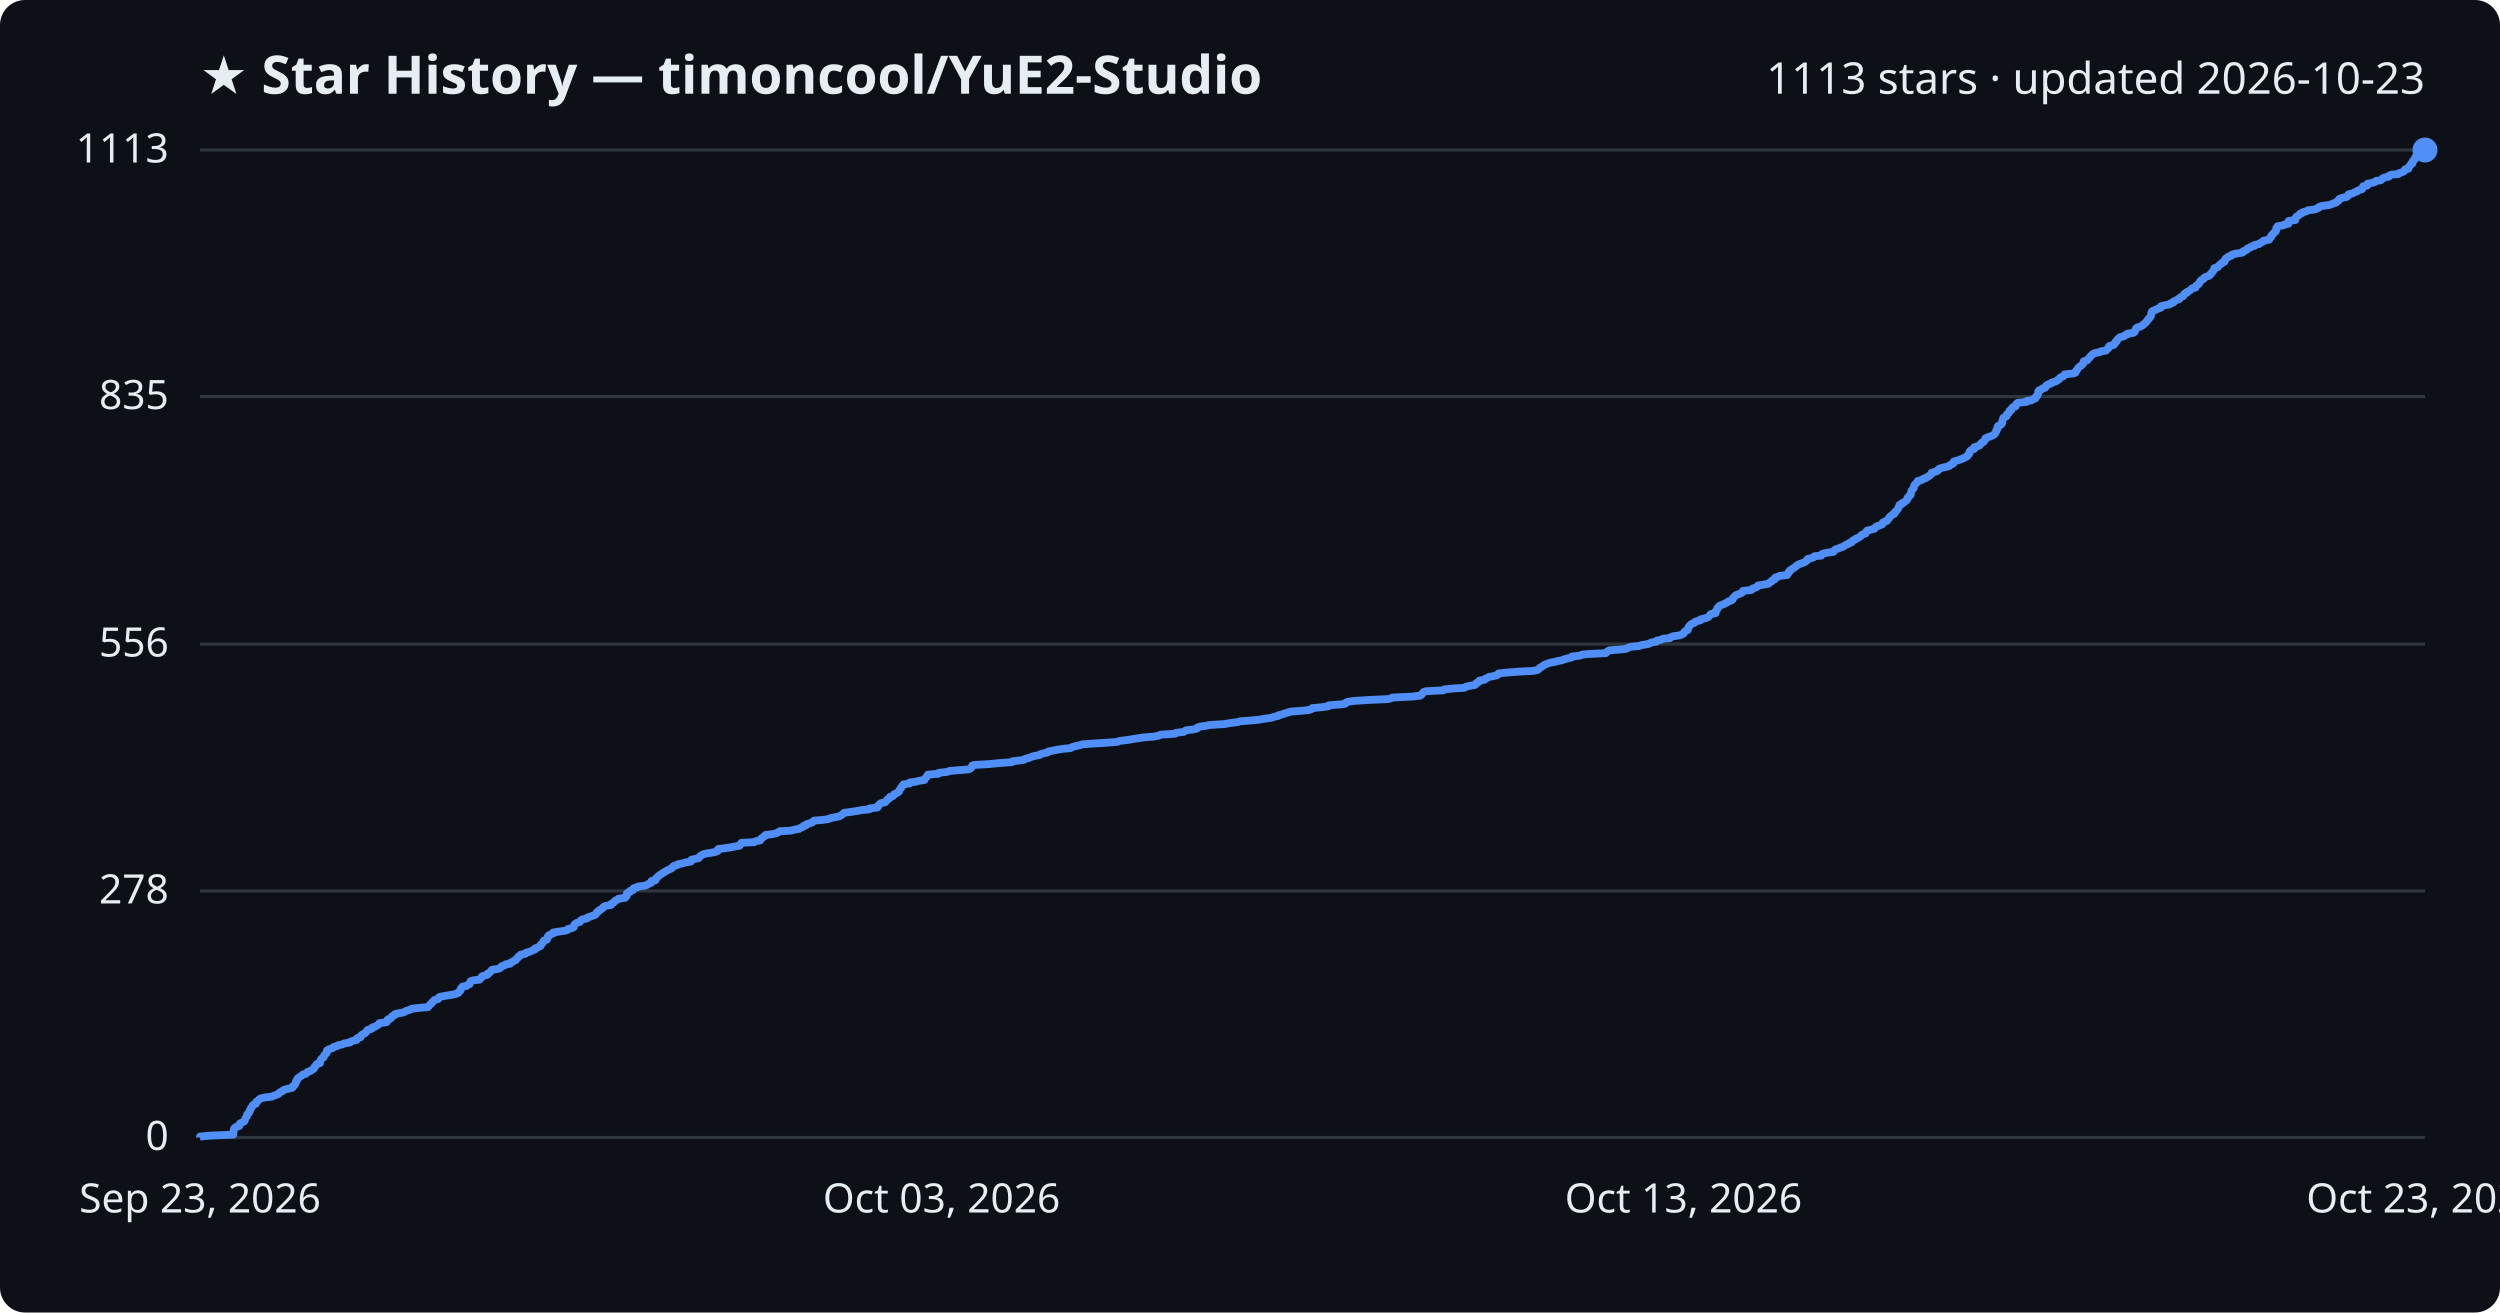
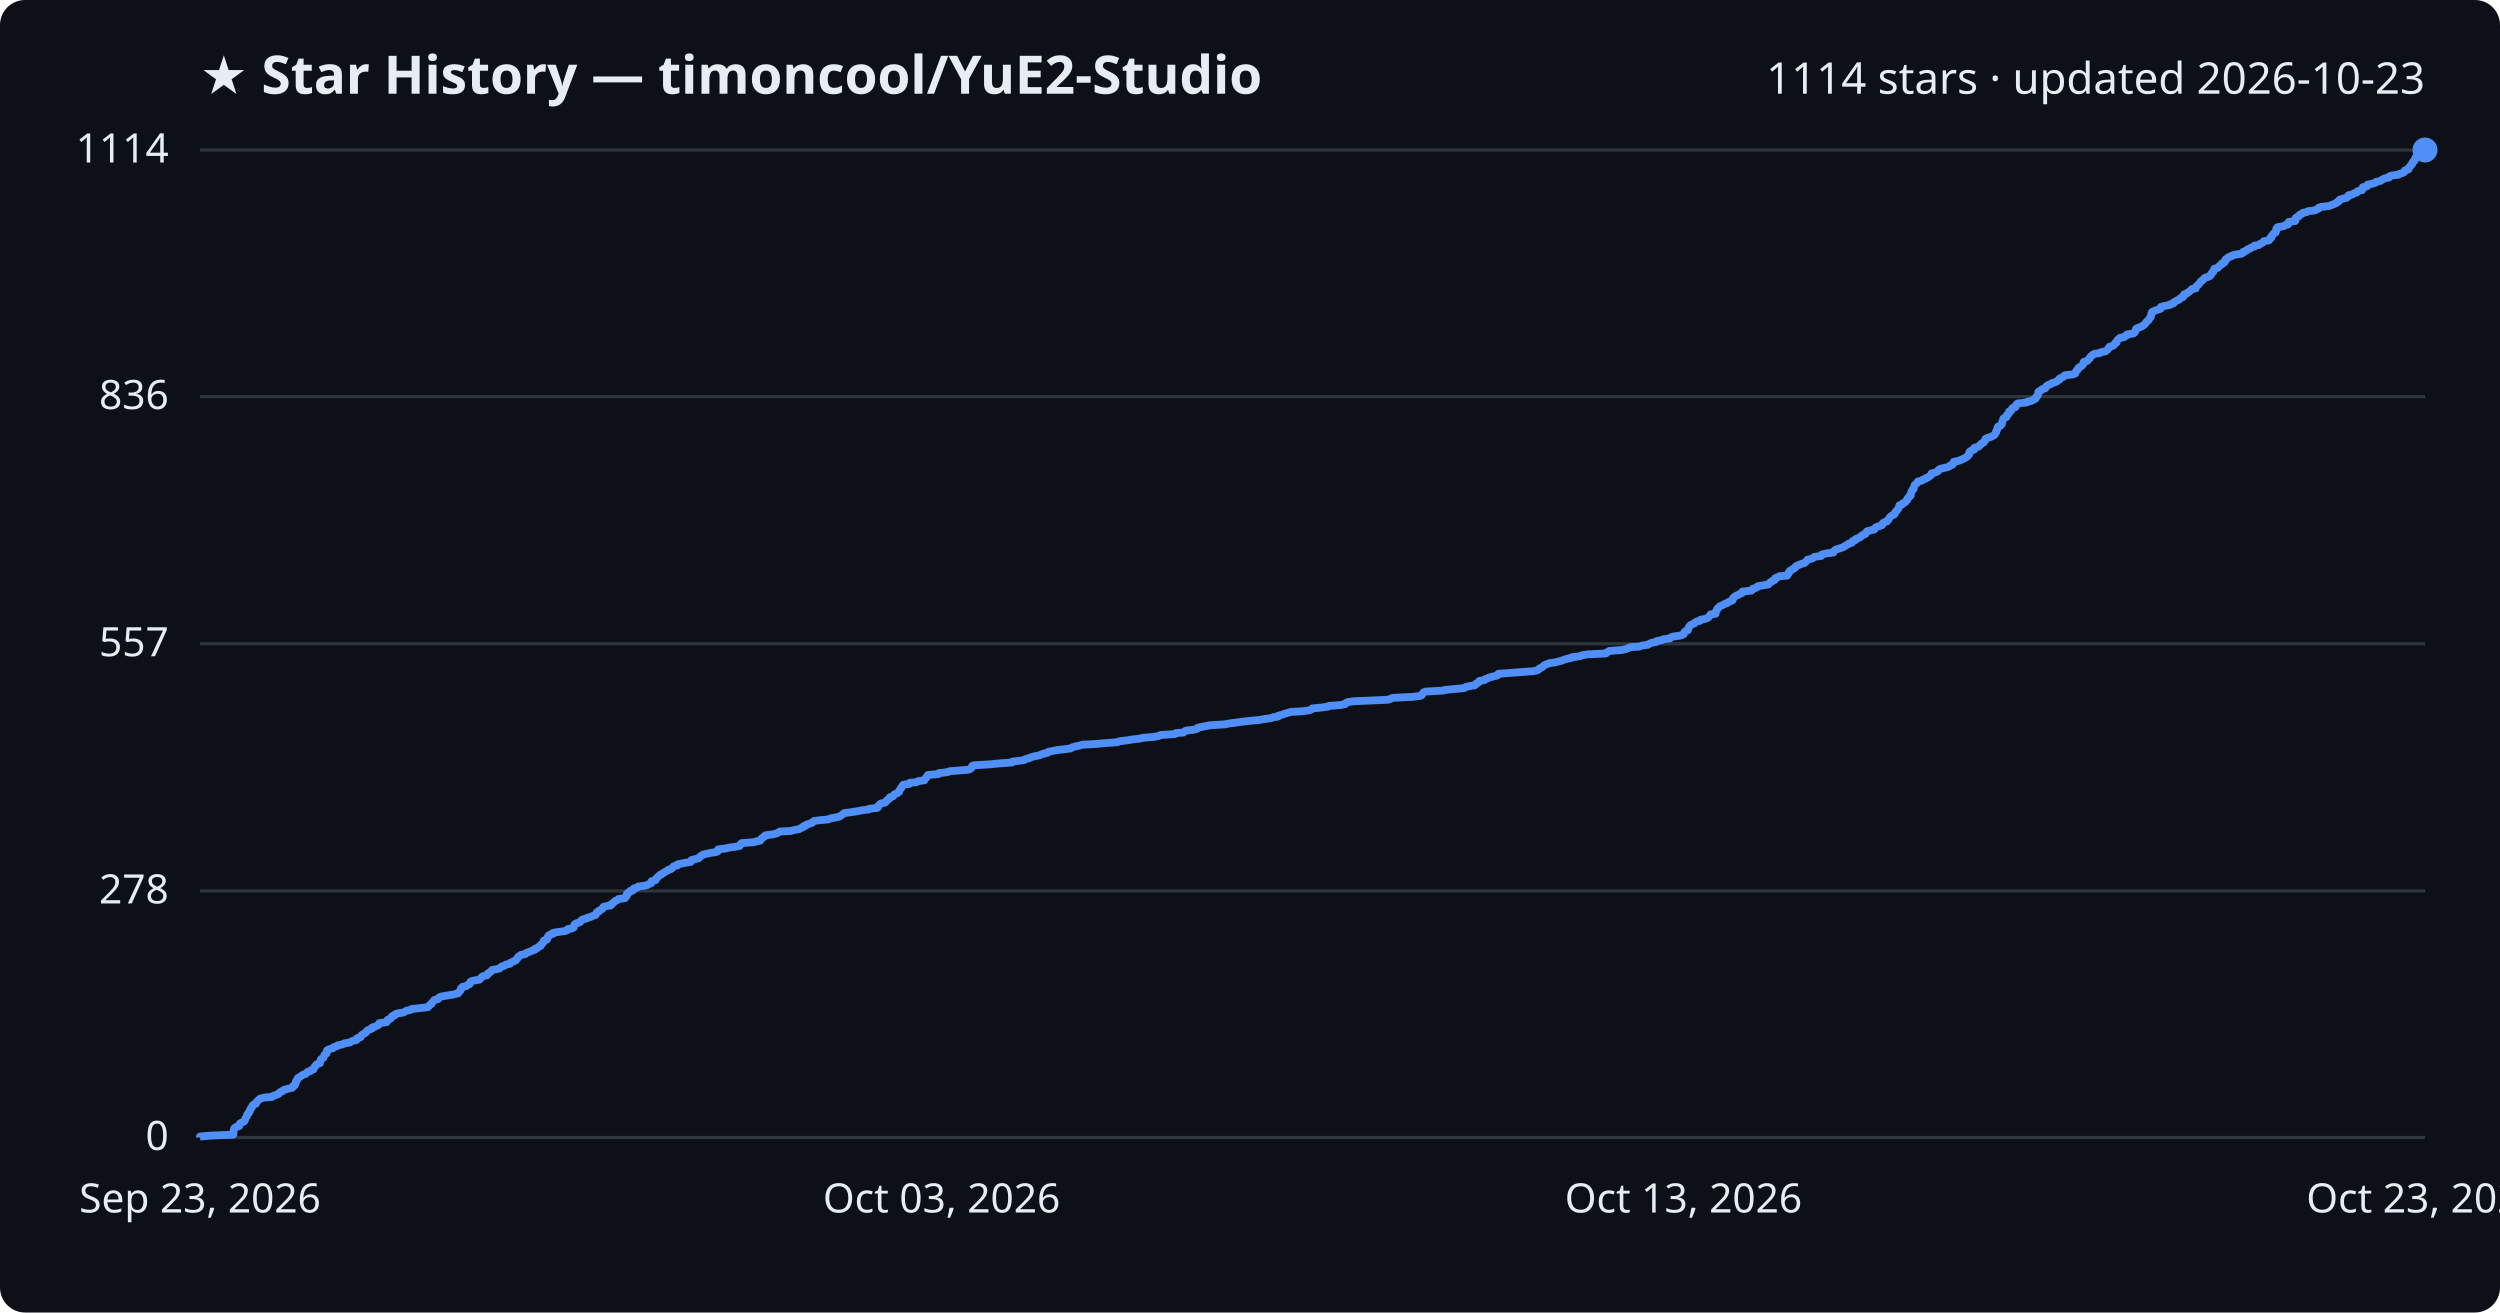
<svg xmlns="http://www.w3.org/2000/svg" viewBox="0 0 800 420" font-family="Segoe UI, sans-serif">
  <rect width="800" height="420" fill="#0d1117" rx="8" />
  <text x="64" y="30" fill="#e6edf3" font-size="17" font-weight="700">★ Star History — timoncool/YuE2-Studio</text>
-   <text x="776" y="30" fill="#e6edf3" font-size="14" text-anchor="end">1113 stars · updated 2026-10-23</text>
+   <text x="776" y="30" fill="#e6edf3" font-size="14" text-anchor="end">1114 stars · updated 2026-10-23</text>
  <line x1="64" y1="364.0" x2="776" y2="364.0" stroke="#30363d" stroke-width="1" />
  <text x="54" y="368.0" fill="#e6edf3" font-size="13" text-anchor="end">0</text>
  <line x1="64" y1="285.1" x2="776" y2="285.1" stroke="#30363d" stroke-width="1" />
  <text x="54" y="289.1" fill="#e6edf3" font-size="13" text-anchor="end">278</text>
-   <line x1="64" y1="206.1" x2="776" y2="206.1" stroke="#30363d" stroke-width="1" />
-   <text x="54" y="210.1" fill="#e6edf3" font-size="13" text-anchor="end">556</text>
+   <line x1="64" y1="206.0" x2="776" y2="206.0" stroke="#30363d" stroke-width="1" />
+   <text x="54" y="210.0" fill="#e6edf3" font-size="13" text-anchor="end">557</text>
  <line x1="64" y1="126.9" x2="776" y2="126.9" stroke="#30363d" stroke-width="1" />
-   <text x="54" y="130.9" fill="#e6edf3" font-size="13" text-anchor="end">835</text>
+   <text x="54" y="130.9" fill="#e6edf3" font-size="13" text-anchor="end">836</text>
  <line x1="64" y1="48.0" x2="776" y2="48.0" stroke="#30363d" stroke-width="1" />
-   <text x="54" y="52.0" fill="#e6edf3" font-size="13" text-anchor="end">1113</text>
-   <path d="M64.0,364.0 L64.0,363.7 L67.1,363.4 L74.6,363.1 L74.7,362.9 L74.7,362.6 L74.7,362.3 L74.7,362.0 L74.8,361.7 L74.9,361.4 L74.9,361.2 L75.1,360.9 L75.6,360.6 L76.6,360.3 L76.7,360.0 L76.7,359.7 L76.8,359.5 L77.4,359.2 L78.1,358.9 L78.3,358.6 L78.4,358.3 L78.5,358.0 L78.6,357.8 L78.8,357.5 L79.0,357.2 L79.1,356.9 L79.1,356.6 L79.5,356.3 L79.7,356.1 L79.8,355.8 L79.8,355.5 L80.1,355.2 L80.2,354.9 L80.3,354.6 L80.6,354.3 L80.7,354.1 L80.8,353.8 L81.1,353.5 L81.9,353.2 L82.0,352.9 L82.0,352.6 L82.3,352.4 L82.7,352.1 L82.9,351.8 L83.4,351.5 L84.7,351.2 L87.1,350.9 L87.4,350.7 L88.3,350.4 L89.1,350.1 L89.3,349.8 L89.6,349.5 L90.4,349.2 L90.5,349.0 L91.0,348.7 L92.2,348.4 L93.5,348.1 L93.8,347.8 L93.8,347.5 L94.3,347.2 L94.4,347.0 L94.6,346.7 L94.6,346.4 L94.7,346.1 L95.0,345.8 L95.0,345.5 L95.2,345.3 L95.3,345.0 L95.8,344.7 L96.2,344.4 L96.7,344.1 L97.0,343.8 L97.9,343.6 L98.2,343.3 L98.4,343.0 L99.4,342.7 L99.7,342.4 L100.3,342.1 L100.5,341.9 L100.6,341.6 L100.7,341.3 L101.1,341.0 L101.2,340.7 L101.5,340.4 L102.4,340.2 L102.4,339.9 L102.5,339.6 L102.6,339.3 L102.7,339.0 L103.0,338.7 L103.5,338.4 L103.6,338.2 L103.7,337.9 L103.8,337.6 L104.2,337.3 L104.5,337.0 L104.5,336.7 L104.6,336.5 L104.6,336.2 L105.0,335.9 L105.8,335.6 L106.6,335.3 L106.8,335.0 L107.8,334.8 L108.1,334.5 L109.6,334.2 L110.1,333.9 L112.0,333.6 L112.2,333.3 L112.8,333.1 L114.1,332.8 L114.3,332.5 L114.3,332.2 L115.4,331.9 L115.4,331.6 L115.6,331.3 L115.9,331.1 L116.4,330.8 L117.0,330.5 L117.2,330.2 L117.4,329.9 L117.6,329.6 L118.4,329.4 L119.1,329.1 L119.1,328.8 L120.1,328.5 L120.5,328.2 L121.1,327.9 L121.3,327.7 L121.4,327.4 L123.7,327.1 L123.9,326.8 L123.9,326.5 L124.1,326.2 L124.9,326.0 L125.2,325.7 L125.3,325.4 L125.6,325.1 L126.4,324.8 L126.4,324.5 L127.2,324.3 L129.1,324.0 L129.6,323.7 L130.2,323.4 L131.3,323.1 L131.7,322.8 L134.3,322.5 L136.9,322.3 L137.2,322.0 L137.4,321.7 L137.7,321.4 L138.1,321.1 L138.2,320.8 L138.5,320.6 L138.8,320.3 L139.0,320.0 L140.2,319.7 L140.3,319.4 L140.5,319.1 L141.2,318.9 L142.8,318.6 L144.8,318.3 L146.0,318.0 L146.7,317.7 L146.8,317.4 L147.1,317.2 L147.4,316.9 L147.5,316.6 L147.5,316.3 L147.9,316.0 L148.0,315.7 L149.3,315.5 L149.6,315.2 L150.3,314.9 L150.3,314.6 L150.5,314.3 L150.6,314.0 L151.5,313.7 L153.4,313.5 L153.7,313.2 L154.0,312.9 L154.1,312.6 L154.5,312.3 L155.8,312.0 L156.1,311.8 L156.1,311.5 L156.7,311.2 L157.0,310.9 L157.2,310.6 L157.5,310.3 L159.1,310.1 L160.0,309.8 L160.3,309.5 L160.5,309.2 L161.5,308.9 L161.8,308.6 L163.2,308.4 L163.3,308.1 L164.0,307.8 L164.4,307.5 L165.1,307.2 L165.2,306.9 L165.5,306.6 L165.8,306.4 L165.9,306.1 L166.5,305.8 L166.6,305.5 L168.1,305.2 L168.3,304.9 L169.1,304.7 L169.9,304.4 L170.5,304.1 L171.2,303.8 L171.2,303.5 L172.1,303.2 L172.3,303.0 L173.0,302.7 L173.0,302.4 L173.2,302.1 L173.6,301.8 L173.8,301.5 L174.0,301.3 L174.0,301.0 L175.0,300.7 L175.1,300.4 L175.2,300.1 L175.2,299.8 L175.6,299.6 L175.6,299.3 L176.3,299.0 L177.0,298.7 L177.0,298.4 L178.9,298.1 L181.0,297.8 L181.6,297.6 L181.7,297.3 L183.0,297.0 L183.6,296.7 L183.6,296.4 L183.7,296.1 L183.8,295.9 L184.1,295.6 L184.6,295.3 L185.6,295.0 L185.8,294.7 L186.0,294.4 L186.5,294.2 L187.8,293.9 L188.0,293.6 L189.0,293.3 L189.7,293.0 L190.6,292.7 L190.6,292.5 L190.9,292.2 L191.0,291.9 L191.6,291.6 L191.7,291.3 L192.3,291.0 L192.8,290.7 L192.9,290.5 L193.1,290.2 L193.8,289.9 L195.5,289.6 L195.5,289.3 L196.0,289.0 L196.4,288.8 L196.6,288.5 L196.9,288.2 L197.6,287.9 L197.9,287.6 L200.0,287.3 L200.1,287.1 L200.5,286.8 L200.6,286.5 L200.6,286.2 L200.6,285.9 L201.0,285.6 L201.6,285.4 L201.6,285.1 L202.6,284.8 L202.6,284.5 L202.8,284.2 L204.0,283.9 L204.2,283.7 L206.4,283.4 L207.2,283.1 L207.6,282.8 L208.4,282.5 L208.5,282.2 L208.5,281.9 L209.7,281.7 L209.9,281.4 L209.9,281.1 L210.3,280.8 L210.5,280.5 L210.9,280.2 L211.1,280.0 L211.7,279.7 L212.0,279.4 L212.6,279.1 L213.0,278.8 L213.6,278.5 L213.9,278.3 L214.7,278.0 L215.1,277.7 L215.3,277.4 L215.6,277.1 L216.8,276.8 L216.8,276.6 L218.3,276.3 L219.3,276.0 L221.1,275.7 L221.2,275.4 L221.3,275.1 L222.6,274.8 L223.6,274.6 L223.8,274.3 L224.0,274.0 L224.5,273.7 L224.9,273.4 L226.1,273.1 L227.5,272.9 L229.0,272.6 L229.7,272.3 L229.7,272.0 L229.8,271.7 L232.3,271.4 L233.5,271.2 L235.1,270.9 L236.7,270.6 L236.9,270.3 L237.0,270.0 L237.3,269.7 L241.4,269.5 L241.8,269.2 L243.3,268.9 L243.4,268.6 L243.6,268.3 L244.1,268.0 L244.3,267.8 L244.8,267.5 L244.9,267.2 L247.3,266.9 L248.5,266.6 L249.1,266.3 L249.5,266.0 L253.1,265.8 L254.2,265.5 L255.8,265.2 L256.2,264.9 L257.0,264.6 L257.1,264.3 L257.9,264.1 L258.0,263.8 L259.0,263.5 L259.9,263.2 L260.1,262.9 L260.5,262.6 L263.0,262.4 L265.2,262.1 L265.7,261.8 L267.3,261.5 L268.7,261.2 L269.1,260.9 L269.5,260.7 L269.8,260.4 L270.1,260.1 L272.4,259.8 L274.3,259.5 L275.8,259.2 L278.1,259.0 L278.2,258.7 L280.8,258.4 L281.0,258.1 L281.0,257.8 L281.4,257.5 L281.6,257.2 L282.0,257.0 L283.3,256.7 L283.5,256.4 L283.8,256.1 L284.0,255.8 L284.6,255.5 L284.6,255.3 L284.8,255.0 L285.8,254.7 L286.0,254.4 L286.2,254.1 L287.0,253.8 L287.2,253.6 L287.7,253.3 L287.7,253.0 L287.9,252.7 L288.1,252.4 L288.4,252.1 L288.4,251.9 L288.7,251.6 L288.9,251.3 L289.1,251.0 L291.1,250.7 L291.1,250.4 L293.3,250.1 L293.8,249.9 L295.8,249.6 L295.9,249.3 L296.1,249.0 L296.5,248.7 L296.6,248.4 L296.8,248.2 L296.9,247.9 L300.3,247.6 L300.4,247.3 L303.2,247.0 L303.8,246.7 L306.3,246.5 L310.0,246.2 L310.6,245.9 L310.9,245.6 L311.0,245.3 L311.1,245.0 L311.6,244.8 L316.6,244.5 L319.6,244.2 L323.8,243.9 L324.0,243.6 L326.6,243.3 L327.8,243.1 L328.1,242.8 L329.4,242.5 L330.0,242.2 L331.1,241.9 L332.7,241.6 L333.0,241.3 L333.8,241.1 L335.2,240.8 L335.4,240.5 L336.9,240.2 L338.4,239.9 L340.3,239.6 L342.6,239.4 L343.0,239.1 L344.0,238.8 L345.4,238.5 L346.3,238.2 L350.3,237.9 L353.7,237.7 L357.6,237.4 L358.2,237.1 L360.8,236.8 L362.5,236.5 L364.5,236.2 L365.7,236.0 L369.3,235.7 L370.8,235.4 L371.4,235.1 L376.0,234.8 L376.3,234.5 L378.8,234.2 L379.1,234.0 L379.5,233.7 L382.1,233.4 L383.1,233.1 L383.2,232.8 L384.1,232.5 L385.6,232.3 L387.1,232.0 L391.8,231.7 L393.5,231.4 L395.8,231.1 L397.0,230.8 L399.7,230.6 L402.9,230.3 L404.6,230.0 L406.8,229.7 L407.6,229.4 L409.0,229.1 L409.1,228.9 L410.3,228.6 L411.1,228.3 L412.1,228.0 L413.2,227.7 L417.0,227.4 L418.9,227.2 L419.7,226.9 L419.9,226.6 L423.0,226.3 L425.1,226.0 L425.2,225.7 L429.1,225.4 L430.5,225.2 L430.6,224.9 L431.2,224.6 L433.2,224.3 L437.9,224.0 L444.3,223.7 L445.0,223.5 L445.7,223.2 L452.0,222.9 L454.5,222.6 L454.9,222.3 L455.1,222.0 L455.3,221.8 L455.5,221.5 L456.2,221.2 L461.9,220.9 L462.2,220.6 L465.2,220.3 L468.6,220.1 L469.0,219.8 L470.1,219.5 L471.9,219.2 L472.3,218.9 L472.4,218.6 L472.9,218.4 L473.4,218.1 L473.4,217.8 L475.1,217.5 L475.3,217.2 L476.0,216.9 L476.5,216.6 L477.7,216.4 L479.0,216.1 L479.4,215.8 L479.5,215.5 L482.5,215.2 L486.3,214.9 L490.5,214.7 L492.0,214.4 L492.4,214.1 L492.6,213.8 L493.1,213.5 L493.6,213.2 L493.9,213.0 L494.3,212.7 L495.1,212.4 L495.9,212.1 L497.5,211.8 L498.6,211.5 L499.8,211.3 L500.5,211.0 L501.6,210.7 L502.9,210.4 L503.0,210.1 L505.6,209.8 L506.2,209.5 L508.0,209.3 L513.9,209.0 L514.1,208.7 L514.5,208.4 L515.0,208.1 L519.0,207.8 L520.4,207.6 L521.0,207.3 L521.7,207.0 L524.6,206.7 L525.4,206.4 L527.4,206.1 L527.8,205.9 L528.5,205.6 L530.1,205.3 L530.2,205.0 L531.7,204.7 L532.1,204.4 L534.4,204.2 L534.6,203.9 L535.4,203.6 L537.6,203.3 L538.2,203.0 L538.8,202.7 L538.9,202.5 L539.0,202.2 L539.3,201.9 L540.1,201.6 L540.1,201.3 L540.3,201.0 L540.3,200.7 L540.5,200.5 L540.7,200.2 L541.0,199.9 L541.4,199.6 L542.2,199.3 L542.4,199.0 L542.9,198.8 L544.1,198.5 L544.2,198.2 L545.4,197.9 L546.4,197.6 L546.8,197.3 L547.0,197.1 L547.2,196.8 L547.5,196.5 L549.0,196.2 L549.0,195.9 L549.0,195.6 L549.2,195.4 L549.4,195.1 L549.6,194.8 L549.6,194.5 L550.0,194.2 L550.2,193.9 L550.8,193.6 L551.5,193.4 L552.0,193.1 L552.7,192.8 L553.0,192.5 L553.9,192.2 L554.4,191.9 L554.5,191.7 L554.5,191.4 L554.9,191.1 L555.1,190.8 L555.4,190.5 L556.2,190.2 L556.7,190.0 L557.4,189.7 L557.6,189.4 L557.7,189.1 L560.4,188.8 L560.8,188.5 L560.9,188.3 L561.9,188.0 L562.4,187.7 L562.5,187.4 L564.2,187.1 L565.9,186.8 L566.1,186.6 L566.4,186.3 L567.0,186.0 L567.1,185.7 L567.9,185.4 L568.0,185.1 L568.1,184.8 L568.9,184.6 L569.4,184.3 L571.9,184.0 L571.9,183.7 L572.3,183.4 L572.3,183.1 L572.7,182.9 L572.7,182.6 L573.2,182.3 L573.6,182.0 L574.1,181.7 L574.5,181.4 L574.7,181.2 L575.1,180.9 L575.6,180.6 L576.4,180.3 L577.3,180.0 L577.8,179.7 L578.0,179.5 L578.4,179.2 L578.4,178.9 L579.6,178.6 L580.4,178.3 L580.6,178.0 L582.8,177.8 L582.8,177.5 L583.2,177.2 L584.5,176.9 L586.7,176.6 L586.8,176.3 L587.1,176.0 L587.4,175.8 L588.3,175.5 L589.0,175.2 L589.9,174.9 L590.3,174.6 L590.7,174.3 L591.4,174.1 L591.7,173.8 L592.6,173.5 L592.7,173.2 L593.0,172.9 L593.8,172.6 L593.8,172.4 L594.6,172.1 L595.1,171.8 L595.5,171.5 L595.7,171.2 L596.4,170.9 L597.0,170.7 L597.1,170.4 L597.2,170.1 L597.5,169.8 L598.7,169.5 L599.8,169.2 L600.0,168.9 L600.2,168.7 L600.6,168.4 L601.6,168.1 L602.3,167.8 L602.4,167.5 L602.5,167.2 L603.0,167.0 L603.8,166.7 L603.9,166.4 L604.3,166.1 L604.5,165.8 L604.6,165.5 L604.9,165.3 L605.2,165.0 L605.6,164.7 L606.2,164.4 L606.3,164.1 L606.4,163.8 L606.7,163.6 L607.0,163.3 L607.2,163.0 L607.4,162.7 L607.5,162.4 L607.7,162.1 L607.8,161.9 L607.8,161.6 L608.6,161.3 L608.7,161.0 L609.3,160.7 L609.8,160.4 L610.0,160.1 L610.3,159.9 L610.4,159.6 L610.4,159.3 L610.8,159.0 L610.9,158.7 L611.4,158.4 L611.4,158.2 L611.5,157.9 L611.5,157.6 L611.6,157.3 L611.7,157.0 L612.0,156.7 L612.1,156.5 L612.4,156.2 L612.4,155.9 L612.5,155.6 L612.6,155.3 L612.8,155.0 L613.1,154.8 L613.3,154.5 L613.7,154.2 L613.7,153.9 L615.0,153.6 L615.3,153.3 L616.3,153.0 L616.3,152.8 L617.1,152.5 L617.4,152.2 L617.9,151.9 L618.1,151.6 L618.1,151.3 L618.8,151.1 L619.8,150.8 L620.2,150.5 L620.3,150.2 L620.7,149.9 L621.9,149.6 L622.8,149.4 L623.8,149.1 L624.0,148.8 L624.8,148.5 L625.1,148.2 L625.1,147.9 L625.2,147.7 L626.2,147.4 L627.2,147.1 L627.9,146.8 L628.6,146.5 L629.2,146.2 L629.5,146.0 L629.6,145.7 L630.0,145.4 L630.2,145.1 L630.2,144.8 L630.3,144.5 L630.6,144.2 L630.8,144.0 L631.7,143.7 L631.8,143.4 L631.8,143.1 L632.9,142.8 L633.5,142.5 L633.5,142.3 L633.9,142.0 L634.1,141.7 L634.8,141.4 L634.9,141.1 L635.2,140.8 L635.3,140.6 L635.3,140.3 L635.8,140.0 L636.8,139.7 L637.5,139.4 L638.0,139.1 L638.3,138.9 L638.5,138.6 L638.6,138.3 L638.8,138.0 L638.8,137.7 L639.0,137.4 L639.2,137.2 L639.2,136.9 L639.2,136.6 L639.4,136.3 L640.2,136.0 L640.5,135.7 L640.7,135.4 L640.7,135.2 L640.7,134.9 L640.8,134.6 L640.9,134.3 L641.0,134.0 L641.1,133.7 L641.5,133.5 L642.1,133.2 L642.1,132.9 L642.2,132.6 L642.7,132.3 L642.9,132.0 L642.9,131.8 L643.0,131.5 L643.6,131.2 L643.6,130.9 L643.9,130.6 L644.1,130.3 L644.9,130.1 L645.1,129.8 L645.1,129.5 L645.3,129.2 L645.7,128.9 L648.5,128.6 L648.6,128.3 L650.1,128.1 L650.5,127.8 L651.3,127.5 L651.5,127.2 L651.5,126.9 L651.9,126.6 L652.0,126.4 L652.2,126.1 L652.2,125.8 L652.2,125.5 L652.3,125.2 L652.5,124.9 L653.2,124.7 L653.4,124.4 L654.4,124.1 L654.7,123.8 L654.7,123.5 L655.1,123.2 L655.4,123.0 L656.4,122.7 L656.6,122.4 L657.7,122.1 L658.3,121.8 L658.5,121.5 L659.0,121.3 L659.1,121.0 L659.5,120.7 L660.3,120.4 L660.6,120.1 L660.7,119.8 L663.4,119.5 L664.1,119.3 L664.3,119.0 L664.3,118.7 L664.6,118.4 L664.8,118.1 L665.0,117.8 L665.2,117.6 L665.5,117.3 L666.0,117.0 L666.3,116.7 L666.6,116.4 L666.7,116.1 L666.7,115.9 L666.8,115.6 L667.9,115.3 L668.1,115.0 L668.4,114.7 L668.7,114.4 L668.8,114.2 L669.0,113.9 L669.5,113.6 L669.7,113.3 L670.3,113.0 L671.9,112.7 L672.3,112.4 L673.9,112.2 L674.1,111.9 L674.5,111.6 L674.8,111.3 L674.8,111.0 L675.0,110.7 L676.1,110.5 L676.6,110.2 L676.7,109.9 L676.8,109.6 L677.3,109.3 L677.3,109.0 L677.5,108.8 L677.7,108.5 L678.1,108.2 L678.4,107.9 L679.7,107.6 L679.9,107.3 L680.6,107.1 L680.7,106.8 L682.7,106.5 L683.1,106.2 L683.2,105.9 L683.3,105.6 L683.5,105.4 L683.5,105.1 L683.9,104.8 L684.9,104.5 L685.5,104.2 L685.8,103.9 L686.2,103.6 L686.4,103.4 L686.8,103.1 L686.9,102.8 L687.2,102.5 L687.5,102.2 L687.6,101.9 L687.9,101.7 L688.1,101.4 L688.3,101.1 L688.4,100.8 L688.4,100.5 L688.4,100.2 L688.6,100.0 L688.6,99.7 L689.1,99.4 L689.9,99.1 L690.5,98.8 L691.4,98.5 L691.5,98.3 L691.5,98.0 L692.7,97.7 L694.3,97.4 L694.5,97.1 L695.5,96.8 L695.5,96.5 L696.1,96.3 L696.5,96.0 L697.4,95.7 L697.4,95.4 L697.8,95.1 L698.6,94.8 L698.7,94.6 L698.9,94.3 L699.0,94.0 L699.8,93.7 L699.9,93.4 L700.5,93.1 L700.8,92.9 L701.2,92.6 L701.4,92.3 L702.6,92.0 L702.7,91.7 L702.8,91.4 L703.1,91.2 L703.6,90.9 L703.7,90.6 L704.0,90.3 L704.1,90.0 L704.3,89.7 L704.8,89.5 L705.2,89.2 L705.3,88.9 L705.8,88.6 L706.8,88.3 L707.2,88.0 L707.5,87.7 L707.5,87.5 L707.8,87.2 L708.1,86.9 L708.3,86.6 L708.4,86.3 L708.6,86.0 L708.6,85.8 L709.7,85.5 L709.9,85.2 L710.1,84.9 L710.5,84.6 L711.0,84.3 L711.0,84.1 L711.8,83.8 L711.8,83.5 L712.1,83.2 L712.1,82.9 L712.4,82.6 L712.9,82.4 L713.1,82.1 L714.1,81.8 L714.2,81.5 L715.2,81.2 L717.3,80.9 L717.8,80.7 L717.8,80.4 L718.7,80.1 L719.1,79.8 L719.2,79.5 L720.1,79.2 L720.4,78.9 L721.4,78.7 L721.4,78.4 L722.9,78.1 L723.2,77.8 L723.8,77.5 L724.3,77.2 L724.4,77.0 L726.1,76.7 L726.3,76.4 L726.4,76.1 L726.8,75.8 L726.8,75.5 L726.9,75.3 L727.3,75.0 L727.5,74.7 L727.7,74.4 L728.2,74.1 L728.3,73.8 L728.4,73.6 L728.4,73.3 L728.4,73.0 L728.7,72.7 L728.8,72.4 L730.7,72.1 L731.1,71.8 L732.3,71.6 L732.3,71.3 L732.4,71.0 L732.4,70.7 L734.5,70.4 L734.5,70.1 L734.5,69.9 L734.7,69.6 L734.9,69.3 L735.5,69.0 L735.8,68.7 L736.0,68.4 L736.7,68.2 L736.9,67.9 L738.1,67.6 L738.5,67.3 L740.9,67.0 L741.4,66.7 L742.0,66.5 L742.1,66.2 L743.0,65.9 L745.4,65.6 L746.2,65.3 L746.9,65.0 L747.6,64.8 L747.8,64.5 L748.4,64.2 L748.4,63.9 L748.7,63.6 L749.6,63.3 L751.0,63.0 L751.2,62.8 L751.5,62.5 L751.5,62.2 L752.8,61.9 L753.3,61.6 L754.2,61.3 L754.3,61.1 L755.0,60.8 L755.9,60.5 L756.0,60.2 L756.1,59.9 L756.2,59.6 L757.5,59.4 L757.5,59.1 L757.6,58.8 L759.1,58.5 L760.1,58.2 L760.3,57.9 L761.8,57.7 L762.2,57.4 L762.4,57.1 L763.1,56.8 L764.5,56.5 L764.5,56.2 L765.2,55.9 L767.5,55.7 L767.7,55.4 L768.7,55.1 L769.3,54.8 L769.5,54.5 L769.6,54.2 L770.7,54.0 L770.7,53.7 L770.8,53.4 L771.1,53.1 L771.4,52.8 L771.5,52.5 L772.0,52.3 L772.0,52.0 L772.0,51.7 L772.2,51.4 L772.7,51.1 L772.7,50.8 L772.9,50.6 L772.9,50.3 L773.1,50.0 L773.4,49.7 L773.8,49.4 L774.4,49.1 L774.8,48.9 L775.5,48.6 L775.9,48.3 L776.0,48.0 L776.0,48.0" fill="none" stroke="#4f8ff7" stroke-width="2.5" stroke-linejoin="round" />
+   <text x="54" y="52.0" fill="#e6edf3" font-size="13" text-anchor="end">1114</text>
+   <path d="M64.0,364.0 L64.0,363.7 L67.1,363.4 L74.6,363.1 L74.7,362.9 L74.7,362.6 L74.7,362.3 L74.7,362.0 L74.8,361.7 L74.9,361.4 L74.9,361.2 L75.1,360.9 L75.6,360.6 L76.6,360.3 L76.7,360.0 L76.7,359.7 L76.8,359.5 L77.4,359.2 L78.1,358.9 L78.3,358.6 L78.4,358.3 L78.5,358.0 L78.6,357.8 L78.8,357.5 L79.0,357.2 L79.1,356.9 L79.1,356.6 L79.5,356.3 L79.7,356.1 L79.8,355.8 L79.8,355.5 L80.1,355.2 L80.2,354.9 L80.3,354.6 L80.6,354.4 L80.7,354.1 L80.8,353.8 L81.1,353.5 L81.9,353.2 L82.0,352.9 L82.0,352.7 L82.3,352.4 L82.7,352.1 L82.9,351.8 L83.4,351.5 L84.7,351.2 L87.1,351.0 L87.4,350.7 L88.3,350.4 L89.1,350.1 L89.3,349.8 L89.6,349.5 L90.4,349.2 L90.5,349.0 L91.0,348.7 L92.2,348.4 L93.5,348.1 L93.8,347.8 L93.8,347.5 L94.3,347.3 L94.4,347.0 L94.6,346.7 L94.6,346.4 L94.7,346.1 L95.0,345.8 L95.0,345.6 L95.2,345.3 L95.3,345.0 L95.8,344.7 L96.2,344.4 L96.7,344.1 L97.0,343.9 L97.9,343.6 L98.2,343.3 L98.4,343.0 L99.4,342.7 L99.6,342.4 L100.3,342.2 L100.4,341.9 L100.6,341.6 L100.7,341.3 L101.1,341.0 L101.2,340.7 L101.5,340.5 L102.4,340.2 L102.4,339.9 L102.5,339.6 L102.6,339.3 L102.7,339.0 L103.0,338.8 L103.5,338.5 L103.6,338.2 L103.7,337.9 L103.8,337.6 L104.2,337.3 L104.5,337.1 L104.5,336.8 L104.6,336.5 L104.6,336.2 L105.0,335.9 L105.8,335.6 L106.6,335.4 L106.8,335.1 L107.8,334.8 L108.1,334.5 L109.6,334.2 L110.1,333.9 L112.0,333.6 L112.2,333.4 L112.8,333.1 L114.1,332.8 L114.3,332.5 L114.3,332.2 L115.4,331.9 L115.4,331.7 L115.6,331.4 L115.9,331.1 L116.4,330.8 L117.0,330.5 L117.2,330.2 L117.4,330.0 L117.6,329.7 L118.4,329.4 L119.1,329.1 L119.1,328.8 L120.1,328.5 L120.5,328.3 L121.1,328.0 L121.3,327.7 L121.4,327.4 L123.7,327.1 L123.9,326.8 L123.9,326.6 L124.1,326.3 L124.9,326.0 L125.2,325.7 L125.3,325.4 L125.6,325.1 L126.4,324.9 L126.4,324.6 L127.2,324.3 L129.1,324.0 L129.6,323.7 L130.2,323.4 L131.3,323.2 L131.7,322.9 L134.3,322.6 L136.9,322.3 L137.2,322.0 L137.4,321.7 L137.7,321.5 L138.1,321.2 L138.2,320.9 L138.5,320.6 L138.8,320.3 L139.0,320.0 L140.2,319.7 L140.3,319.5 L140.5,319.2 L141.2,318.9 L142.8,318.6 L144.8,318.3 L146.0,318.0 L146.7,317.8 L146.8,317.5 L147.1,317.2 L147.4,316.9 L147.5,316.6 L147.5,316.3 L147.9,316.1 L148.0,315.8 L149.3,315.5 L149.6,315.2 L150.3,314.9 L150.3,314.6 L150.5,314.4 L150.6,314.1 L151.5,313.8 L153.4,313.5 L153.7,313.2 L154.0,312.9 L154.1,312.7 L154.5,312.4 L155.8,312.1 L156.1,311.8 L156.1,311.5 L156.7,311.2 L157.0,311.0 L157.2,310.7 L157.5,310.4 L159.1,310.1 L160.0,309.8 L160.3,309.5 L160.5,309.3 L161.5,309.0 L161.8,308.7 L163.2,308.4 L163.3,308.1 L164.0,307.8 L164.4,307.6 L165.1,307.3 L165.2,307.0 L165.5,306.7 L165.8,306.4 L165.9,306.1 L166.5,305.8 L166.6,305.6 L168.1,305.3 L168.3,305.0 L169.1,304.7 L169.9,304.4 L170.5,304.1 L171.2,303.9 L171.2,303.6 L172.1,303.3 L172.3,303.0 L173.0,302.7 L173.0,302.4 L173.2,302.2 L173.6,301.9 L173.8,301.6 L174.0,301.3 L174.0,301.0 L175.0,300.7 L175.1,300.5 L175.2,300.2 L175.2,299.9 L175.6,299.6 L175.6,299.3 L176.3,299.0 L177.0,298.8 L177.0,298.5 L178.9,298.2 L181.0,297.9 L181.6,297.6 L181.7,297.3 L183.0,297.1 L183.6,296.8 L183.6,296.5 L183.7,296.2 L183.8,295.9 L184.1,295.6 L184.6,295.4 L185.6,295.1 L185.8,294.8 L186.0,294.5 L186.5,294.2 L187.8,293.9 L187.9,293.7 L189.0,293.4 L189.7,293.1 L190.6,292.8 L190.6,292.5 L190.9,292.2 L191.0,291.9 L191.6,291.7 L191.7,291.4 L192.3,291.1 L192.8,290.8 L192.9,290.5 L193.1,290.2 L193.8,290.0 L195.5,289.7 L195.5,289.4 L196.0,289.1 L196.4,288.8 L196.6,288.5 L196.9,288.3 L197.6,288.0 L197.9,287.7 L200.0,287.4 L200.1,287.1 L200.5,286.8 L200.6,286.6 L200.6,286.3 L200.6,286.0 L201.0,285.7 L201.6,285.4 L201.6,285.1 L202.6,284.9 L202.6,284.6 L202.8,284.3 L204.0,284.0 L204.2,283.7 L206.4,283.4 L207.2,283.2 L207.6,282.9 L208.4,282.6 L208.5,282.3 L208.5,282.0 L209.7,281.7 L209.9,281.5 L209.9,281.2 L210.3,280.9 L210.5,280.6 L210.9,280.3 L211.1,280.0 L211.7,279.8 L212.0,279.5 L212.5,279.2 L213.0,278.9 L213.6,278.6 L213.9,278.3 L214.7,278.1 L215.1,277.8 L215.3,277.5 L215.6,277.2 L216.8,276.9 L216.8,276.6 L218.3,276.3 L219.3,276.1 L221.1,275.8 L221.2,275.5 L221.3,275.2 L222.6,274.9 L223.6,274.6 L223.8,274.4 L224.0,274.1 L224.5,273.8 L224.9,273.5 L226.1,273.2 L227.5,272.9 L229.0,272.7 L229.7,272.4 L229.7,272.1 L229.8,271.8 L232.3,271.5 L233.5,271.2 L235.1,271.0 L236.7,270.7 L236.9,270.4 L237.0,270.1 L237.3,269.8 L241.3,269.5 L241.8,269.3 L243.3,269.0 L243.4,268.7 L243.6,268.4 L244.1,268.1 L244.3,267.8 L244.8,267.6 L244.9,267.3 L247.3,267.0 L248.5,266.7 L249.1,266.4 L249.5,266.1 L253.1,265.9 L254.2,265.6 L255.8,265.3 L256.2,265.0 L257.0,264.7 L257.1,264.4 L257.9,264.2 L258.0,263.9 L259.0,263.6 L259.9,263.3 L260.1,263.0 L260.5,262.7 L263.0,262.4 L265.2,262.2 L265.7,261.9 L267.3,261.6 L268.7,261.3 L269.1,261.0 L269.5,260.7 L269.8,260.5 L270.1,260.2 L272.4,259.9 L274.3,259.6 L275.8,259.3 L278.1,259.0 L278.2,258.8 L280.8,258.5 L281.0,258.2 L281.0,257.9 L281.4,257.6 L281.6,257.3 L282.0,257.1 L283.3,256.8 L283.5,256.5 L283.8,256.2 L284.0,255.9 L284.6,255.6 L284.6,255.4 L284.8,255.1 L285.8,254.8 L286.0,254.5 L286.2,254.2 L287.0,253.9 L287.2,253.7 L287.7,253.4 L287.7,253.1 L287.9,252.8 L288.1,252.5 L288.4,252.2 L288.4,252.0 L288.7,251.7 L288.8,251.4 L289.1,251.1 L291.1,250.8 L291.1,250.5 L293.3,250.3 L293.7,250.0 L295.8,249.7 L295.9,249.4 L296.1,249.1 L296.5,248.8 L296.6,248.5 L296.8,248.3 L296.9,248.0 L300.3,247.7 L300.4,247.4 L303.2,247.1 L303.8,246.8 L306.3,246.6 L310.0,246.3 L310.6,246.0 L310.9,245.7 L311.0,245.4 L311.1,245.1 L311.6,244.9 L316.6,244.6 L319.6,244.3 L323.8,244.0 L324.0,243.7 L326.6,243.4 L327.8,243.2 L328.1,242.9 L329.4,242.6 L330.0,242.3 L331.1,242.0 L332.7,241.7 L333.0,241.5 L333.8,241.2 L335.2,240.9 L335.4,240.6 L336.9,240.3 L338.4,240.0 L340.3,239.8 L342.6,239.5 L343.0,239.2 L343.9,238.9 L345.4,238.6 L346.3,238.3 L350.3,238.1 L353.6,237.8 L357.6,237.5 L358.2,237.2 L360.8,236.9 L362.5,236.6 L364.5,236.4 L365.7,236.1 L369.3,235.8 L370.8,235.5 L371.4,235.2 L376.0,234.9 L376.2,234.6 L378.7,234.4 L379.0,234.1 L379.5,233.8 L382.1,233.5 L383.1,233.2 L383.2,232.9 L384.1,232.7 L385.6,232.4 L387.1,232.1 L391.8,231.8 L393.5,231.5 L395.8,231.2 L397.0,231.0 L399.7,230.7 L402.9,230.4 L404.6,230.1 L406.8,229.8 L407.5,229.5 L409.0,229.3 L409.1,229.0 L410.3,228.7 L411.1,228.4 L412.1,228.1 L413.2,227.8 L416.9,227.6 L418.9,227.3 L419.7,227.0 L419.9,226.7 L423.0,226.4 L425.1,226.1 L425.2,225.9 L429.1,225.6 L430.5,225.3 L430.6,225.0 L431.2,224.7 L433.2,224.4 L437.9,224.2 L444.3,223.9 L445.0,223.6 L445.7,223.3 L452.0,223.0 L454.4,222.7 L454.9,222.5 L455.1,222.2 L455.3,221.9 L455.5,221.6 L456.2,221.3 L461.8,221.0 L462.2,220.8 L465.2,220.5 L468.5,220.2 L469.0,219.9 L470.0,219.6 L471.9,219.3 L472.3,219.0 L472.3,218.8 L472.9,218.5 L473.4,218.2 L473.4,217.9 L475.1,217.6 L475.3,217.3 L476.0,217.1 L476.5,216.8 L477.7,216.5 L479.0,216.2 L479.4,215.9 L479.5,215.6 L482.5,215.4 L486.3,215.1 L490.5,214.8 L492.0,214.5 L492.4,214.2 L492.6,213.9 L493.1,213.7 L493.6,213.4 L493.9,213.1 L494.3,212.8 L495.1,212.5 L495.8,212.2 L497.5,212.0 L498.6,211.7 L499.8,211.4 L500.5,211.1 L501.5,210.8 L502.9,210.5 L503.0,210.3 L505.6,210.0 L506.2,209.7 L508.0,209.4 L513.9,209.1 L514.1,208.8 L514.5,208.6 L515.0,208.3 L519.0,208.0 L520.3,207.7 L521.0,207.4 L521.7,207.1 L524.6,206.9 L525.4,206.6 L527.4,206.3 L527.8,206.0 L528.5,205.7 L530.1,205.4 L530.2,205.1 L531.7,204.9 L532.1,204.6 L534.4,204.3 L534.6,204.0 L535.4,203.7 L537.6,203.4 L538.2,203.2 L538.8,202.9 L538.9,202.6 L539.0,202.3 L539.3,202.0 L540.1,201.7 L540.1,201.5 L540.3,201.2 L540.3,200.9 L540.5,200.6 L540.7,200.3 L541.0,200.0 L541.4,199.8 L542.2,199.5 L542.4,199.2 L542.9,198.9 L544.1,198.6 L544.2,198.3 L545.4,198.1 L546.3,197.8 L546.8,197.5 L547.0,197.2 L547.2,196.9 L547.4,196.6 L549.0,196.4 L549.0,196.1 L549.0,195.8 L549.2,195.5 L549.4,195.2 L549.5,194.9 L549.6,194.7 L550.0,194.4 L550.2,194.1 L550.8,193.8 L551.5,193.5 L552.0,193.2 L552.7,193.0 L553.0,192.7 L553.8,192.4 L554.4,192.1 L554.5,191.8 L554.5,191.5 L554.8,191.2 L555.0,191.0 L555.4,190.7 L556.2,190.4 L556.6,190.1 L557.4,189.8 L557.6,189.5 L557.6,189.3 L560.4,189.0 L560.8,188.7 L560.9,188.4 L561.9,188.1 L562.4,187.8 L562.5,187.6 L564.2,187.3 L565.9,187.0 L566.1,186.7 L566.4,186.4 L567.0,186.1 L567.1,185.9 L567.9,185.6 L568.0,185.3 L568.1,185.0 L568.9,184.7 L569.4,184.4 L571.9,184.2 L571.9,183.9 L572.3,183.6 L572.3,183.3 L572.7,183.0 L572.7,182.7 L573.2,182.5 L573.5,182.2 L574.1,181.9 L574.5,181.6 L574.6,181.3 L575.1,181.0 L575.6,180.8 L576.3,180.5 L577.3,180.2 L577.8,179.9 L578.0,179.6 L578.3,179.3 L578.4,179.1 L579.6,178.8 L580.3,178.5 L580.6,178.2 L582.8,177.9 L582.8,177.6 L583.1,177.4 L584.5,177.1 L586.7,176.8 L586.8,176.5 L587.0,176.2 L587.4,175.9 L588.3,175.6 L589.0,175.4 L589.8,175.1 L590.3,174.8 L590.7,174.5 L591.4,174.2 L591.7,173.9 L592.6,173.7 L592.7,173.4 L592.9,173.1 L593.8,172.8 L593.8,172.5 L594.6,172.2 L595.1,172.0 L595.5,171.7 L595.7,171.4 L596.4,171.1 L597.0,170.8 L597.1,170.5 L597.2,170.3 L597.5,170.0 L598.7,169.7 L599.8,169.4 L600.0,169.1 L600.2,168.8 L600.6,168.6 L601.6,168.3 L602.3,168.0 L602.3,167.7 L602.5,167.4 L603.0,167.1 L603.8,166.9 L603.9,166.6 L604.3,166.3 L604.5,166.0 L604.6,165.7 L604.9,165.4 L605.1,165.2 L605.6,164.9 L606.2,164.6 L606.3,164.3 L606.4,164.0 L606.7,163.7 L606.9,163.5 L607.1,163.2 L607.4,162.9 L607.5,162.6 L607.7,162.3 L607.8,162.0 L607.8,161.7 L608.6,161.5 L608.7,161.2 L609.3,160.9 L609.8,160.6 L609.9,160.3 L610.3,160.0 L610.4,159.8 L610.4,159.5 L610.8,159.2 L610.9,158.9 L611.4,158.6 L611.4,158.3 L611.5,158.1 L611.5,157.8 L611.6,157.5 L611.7,157.2 L612.0,156.9 L612.1,156.6 L612.4,156.4 L612.4,156.1 L612.5,155.8 L612.6,155.5 L612.7,155.2 L613.1,154.9 L613.3,154.7 L613.6,154.4 L613.7,154.1 L615.0,153.8 L615.3,153.5 L616.2,153.2 L616.3,153.0 L617.1,152.7 L617.4,152.4 L617.9,152.1 L618.1,151.8 L618.1,151.5 L618.8,151.3 L619.8,151.0 L620.2,150.7 L620.3,150.4 L620.7,150.1 L621.8,149.8 L622.8,149.6 L623.7,149.3 L624.0,149.0 L624.8,148.7 L625.0,148.4 L625.1,148.1 L625.2,147.8 L626.2,147.6 L627.2,147.3 L627.9,147.0 L628.5,146.7 L629.1,146.4 L629.5,146.1 L629.6,145.9 L630.0,145.6 L630.2,145.3 L630.2,145.0 L630.2,144.7 L630.5,144.4 L630.8,144.2 L631.7,143.9 L631.8,143.6 L631.8,143.3 L632.9,143.0 L633.4,142.7 L633.5,142.5 L633.9,142.2 L634.1,141.9 L634.8,141.6 L634.9,141.3 L635.2,141.0 L635.3,140.8 L635.3,140.5 L635.8,140.2 L636.8,139.9 L637.5,139.6 L638.0,139.3 L638.3,139.1 L638.5,138.8 L638.6,138.5 L638.8,138.2 L638.8,137.9 L639.0,137.6 L639.1,137.4 L639.2,137.1 L639.2,136.8 L639.4,136.5 L640.2,136.2 L640.4,135.9 L640.6,135.7 L640.7,135.4 L640.7,135.1 L640.8,134.8 L640.9,134.5 L641.0,134.2 L641.1,133.9 L641.5,133.7 L642.1,133.4 L642.1,133.1 L642.2,132.8 L642.7,132.5 L642.9,132.2 L642.9,132.0 L642.9,131.7 L643.6,131.4 L643.6,131.1 L643.9,130.8 L644.1,130.5 L644.9,130.3 L645.1,130.0 L645.1,129.7 L645.3,129.4 L645.7,129.1 L648.5,128.8 L648.6,128.6 L650.0,128.3 L650.5,128.0 L651.2,127.7 L651.5,127.4 L651.5,127.1 L651.8,126.9 L652.0,126.6 L652.2,126.3 L652.2,126.0 L652.2,125.7 L652.3,125.4 L652.5,125.2 L653.2,124.9 L653.4,124.6 L654.4,124.3 L654.7,124.0 L654.7,123.7 L655.1,123.5 L655.4,123.2 L656.3,122.9 L656.6,122.6 L657.7,122.3 L658.3,122.0 L658.4,121.8 L659.0,121.5 L659.0,121.2 L659.5,120.9 L660.3,120.6 L660.6,120.3 L660.7,120.1 L663.4,119.8 L664.1,119.5 L664.2,119.2 L664.3,118.9 L664.6,118.6 L664.7,118.3 L665.0,118.1 L665.1,117.8 L665.4,117.5 L666.0,117.2 L666.3,116.9 L666.6,116.6 L666.7,116.4 L666.7,116.1 L666.8,115.8 L667.9,115.5 L668.1,115.2 L668.4,114.9 L668.7,114.7 L668.8,114.4 L669.0,114.1 L669.5,113.8 L669.7,113.5 L670.3,113.2 L671.9,113.0 L672.3,112.7 L673.8,112.4 L674.1,112.1 L674.5,111.8 L674.7,111.5 L674.8,111.3 L675.0,111.0 L676.0,110.7 L676.5,110.4 L676.7,110.1 L676.8,109.8 L677.3,109.6 L677.3,109.3 L677.5,109.0 L677.7,108.7 L678.1,108.4 L678.4,108.1 L679.7,107.9 L679.9,107.6 L680.6,107.3 L680.7,107.0 L682.7,106.7 L683.1,106.4 L683.2,106.2 L683.3,105.9 L683.5,105.6 L683.5,105.3 L683.9,105.0 L684.8,104.7 L685.5,104.4 L685.7,104.2 L686.2,103.9 L686.4,103.6 L686.7,103.3 L686.9,103.0 L687.2,102.7 L687.5,102.5 L687.6,102.2 L687.9,101.9 L688.1,101.6 L688.3,101.3 L688.3,101.0 L688.4,100.8 L688.4,100.5 L688.6,100.2 L688.6,99.9 L689.1,99.6 L689.9,99.3 L690.5,99.1 L691.4,98.8 L691.4,98.5 L691.5,98.2 L692.7,97.9 L694.3,97.6 L694.4,97.4 L695.5,97.1 L695.5,96.8 L696.1,96.5 L696.5,96.2 L697.3,95.9 L697.4,95.7 L697.7,95.4 L698.5,95.1 L698.7,94.8 L698.8,94.5 L698.9,94.2 L699.7,94.0 L699.9,93.7 L700.5,93.4 L700.8,93.1 L701.2,92.8 L701.4,92.5 L702.6,92.3 L702.6,92.0 L702.8,91.7 L703.1,91.4 L703.5,91.1 L703.7,90.8 L704.0,90.5 L704.1,90.3 L704.3,90.0 L704.8,89.7 L705.1,89.4 L705.3,89.1 L705.7,88.8 L706.7,88.6 L707.2,88.3 L707.5,88.0 L707.5,87.7 L707.8,87.4 L708.1,87.1 L708.3,86.9 L708.3,86.6 L708.5,86.3 L708.6,86.0 L709.7,85.7 L709.9,85.4 L710.1,85.2 L710.5,84.9 L711.0,84.6 L711.0,84.3 L711.8,84.0 L711.8,83.7 L712.1,83.5 L712.1,83.2 L712.3,82.9 L712.9,82.6 L713.1,82.3 L714.1,82.0 L714.2,81.8 L715.2,81.5 L717.2,81.2 L717.8,80.9 L717.8,80.6 L718.6,80.3 L719.0,80.1 L719.2,79.8 L720.1,79.5 L720.4,79.2 L721.4,78.9 L721.4,78.6 L722.9,78.4 L723.1,78.1 L723.8,77.8 L724.2,77.5 L724.4,77.2 L726.1,76.9 L726.3,76.6 L726.3,76.4 L726.8,76.1 L726.8,75.8 L726.9,75.5 L727.3,75.2 L727.4,74.9 L727.6,74.7 L728.2,74.4 L728.3,74.1 L728.4,73.8 L728.4,73.5 L728.4,73.2 L728.7,73.0 L728.8,72.7 L730.7,72.4 L731.1,72.1 L732.2,71.8 L732.3,71.5 L732.3,71.3 L732.4,71.0 L734.5,70.7 L734.5,70.4 L734.5,70.1 L734.6,69.8 L734.8,69.6 L735.5,69.3 L735.8,69.0 L735.9,68.7 L736.7,68.4 L736.9,68.1 L738.1,67.9 L738.5,67.6 L740.9,67.3 L741.3,67.0 L742.0,66.7 L742.1,66.4 L742.9,66.2 L745.4,65.9 L746.1,65.6 L746.9,65.3 L747.6,65.0 L747.8,64.7 L748.4,64.5 L748.4,64.2 L748.7,63.9 L749.6,63.6 L750.9,63.3 L751.2,63.0 L751.5,62.8 L751.5,62.5 L752.8,62.2 L753.2,61.9 L754.2,61.6 L754.3,61.3 L755.0,61.0 L755.9,60.8 L756.0,60.5 L756.1,60.2 L756.1,59.9 L757.5,59.6 L757.5,59.3 L757.6,59.1 L759.1,58.8 L760.1,58.5 L760.3,58.2 L761.7,57.9 L762.2,57.6 L762.4,57.4 L763.1,57.1 L764.5,56.8 L764.5,56.5 L765.2,56.2 L767.5,55.9 L767.7,55.7 L768.7,55.4 L769.3,55.1 L769.5,54.8 L769.6,54.5 L770.7,54.2 L770.7,54.0 L770.8,53.7 L771.1,53.4 L771.4,53.1 L771.5,52.8 L771.9,52.5 L772.0,52.3 L772.0,52.0 L772.2,51.7 L772.7,51.4 L772.7,51.1 L772.8,50.8 L772.9,50.6 L773.1,50.3 L773.4,50.0 L773.8,49.7 L774.4,49.4 L774.8,49.1 L775.5,48.9 L775.9,48.6 L776.0,48.3 L776.0,48.0 L776.0,48.0" fill="none" stroke="#4f8ff7" stroke-width="2.5" stroke-linejoin="round" />
  <circle cx="776.0" cy="48.0" r="4" fill="#4f8ff7" />
  <text x="64.0" y="388" fill="#e6edf3" font-size="13" text-anchor="middle">Sep 23, 2026</text>
  <text x="301.3" y="388" fill="#e6edf3" font-size="13" text-anchor="middle">Oct 03, 2026</text>
  <text x="538.7" y="388" fill="#e6edf3" font-size="13" text-anchor="middle">Oct 13, 2026</text>
  <text x="776.0" y="388" fill="#e6edf3" font-size="13" text-anchor="middle">Oct 23, 2026</text>
</svg>
